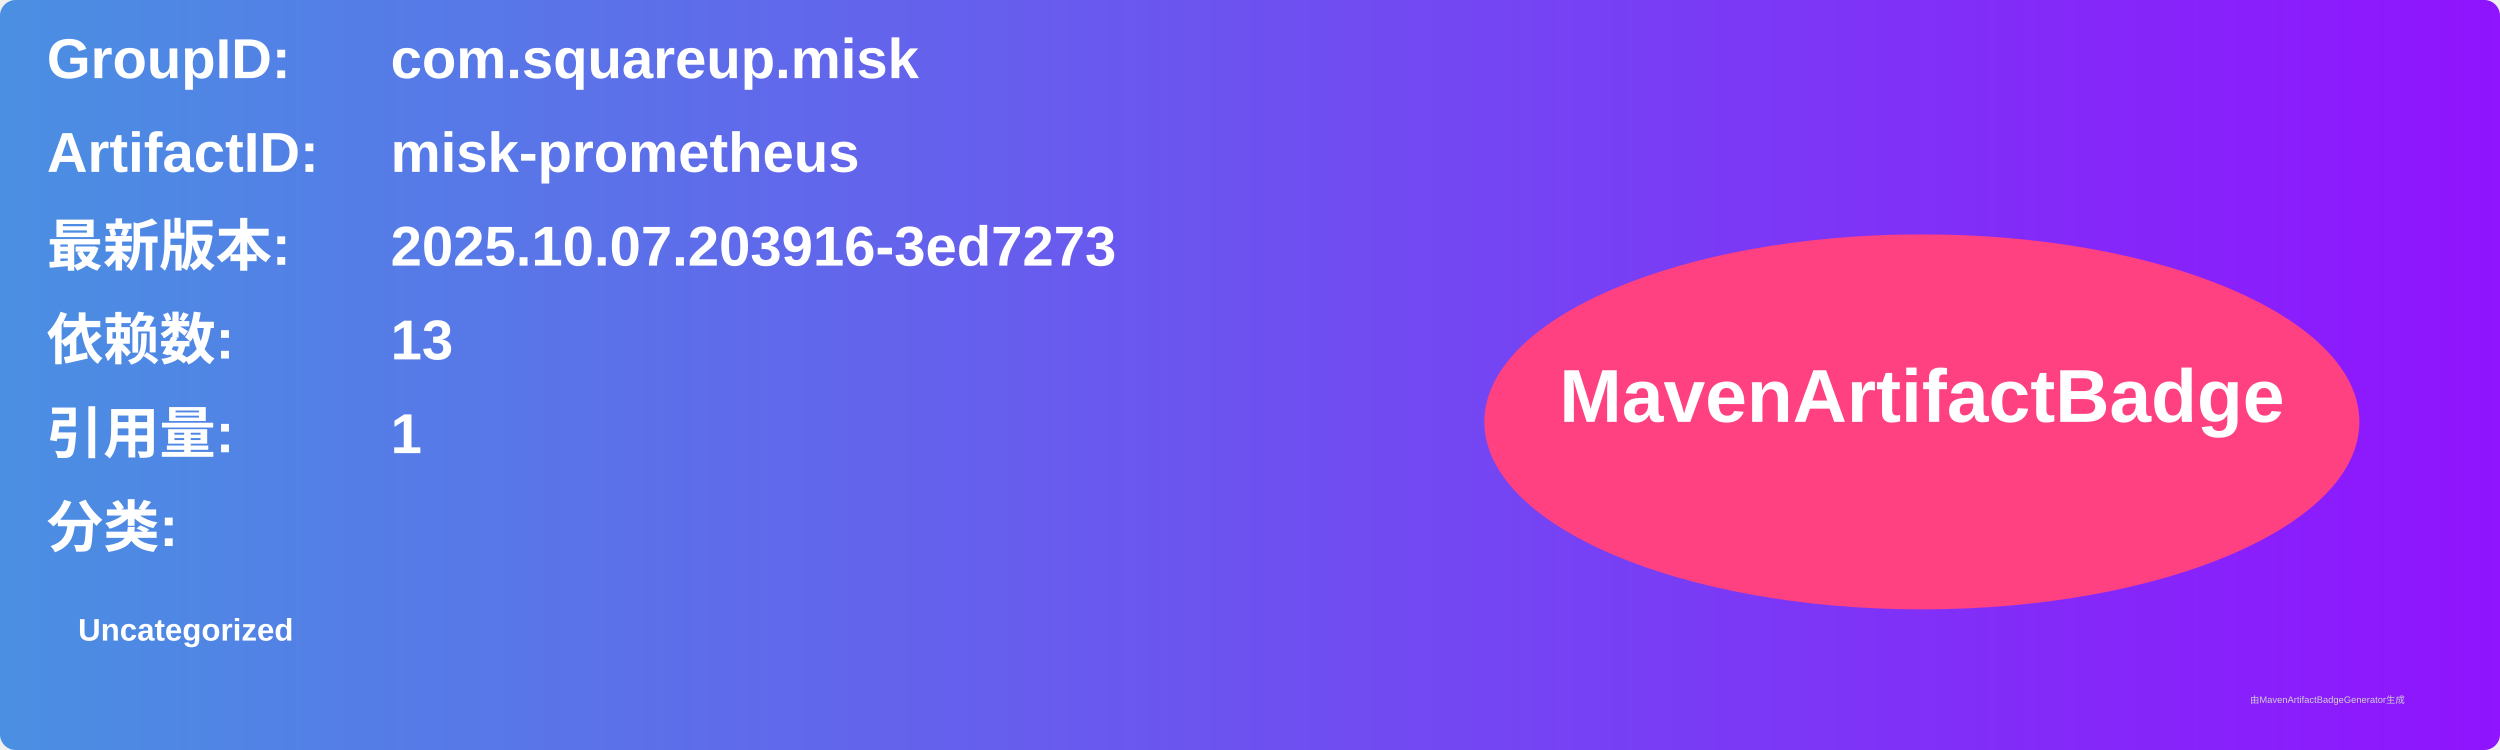
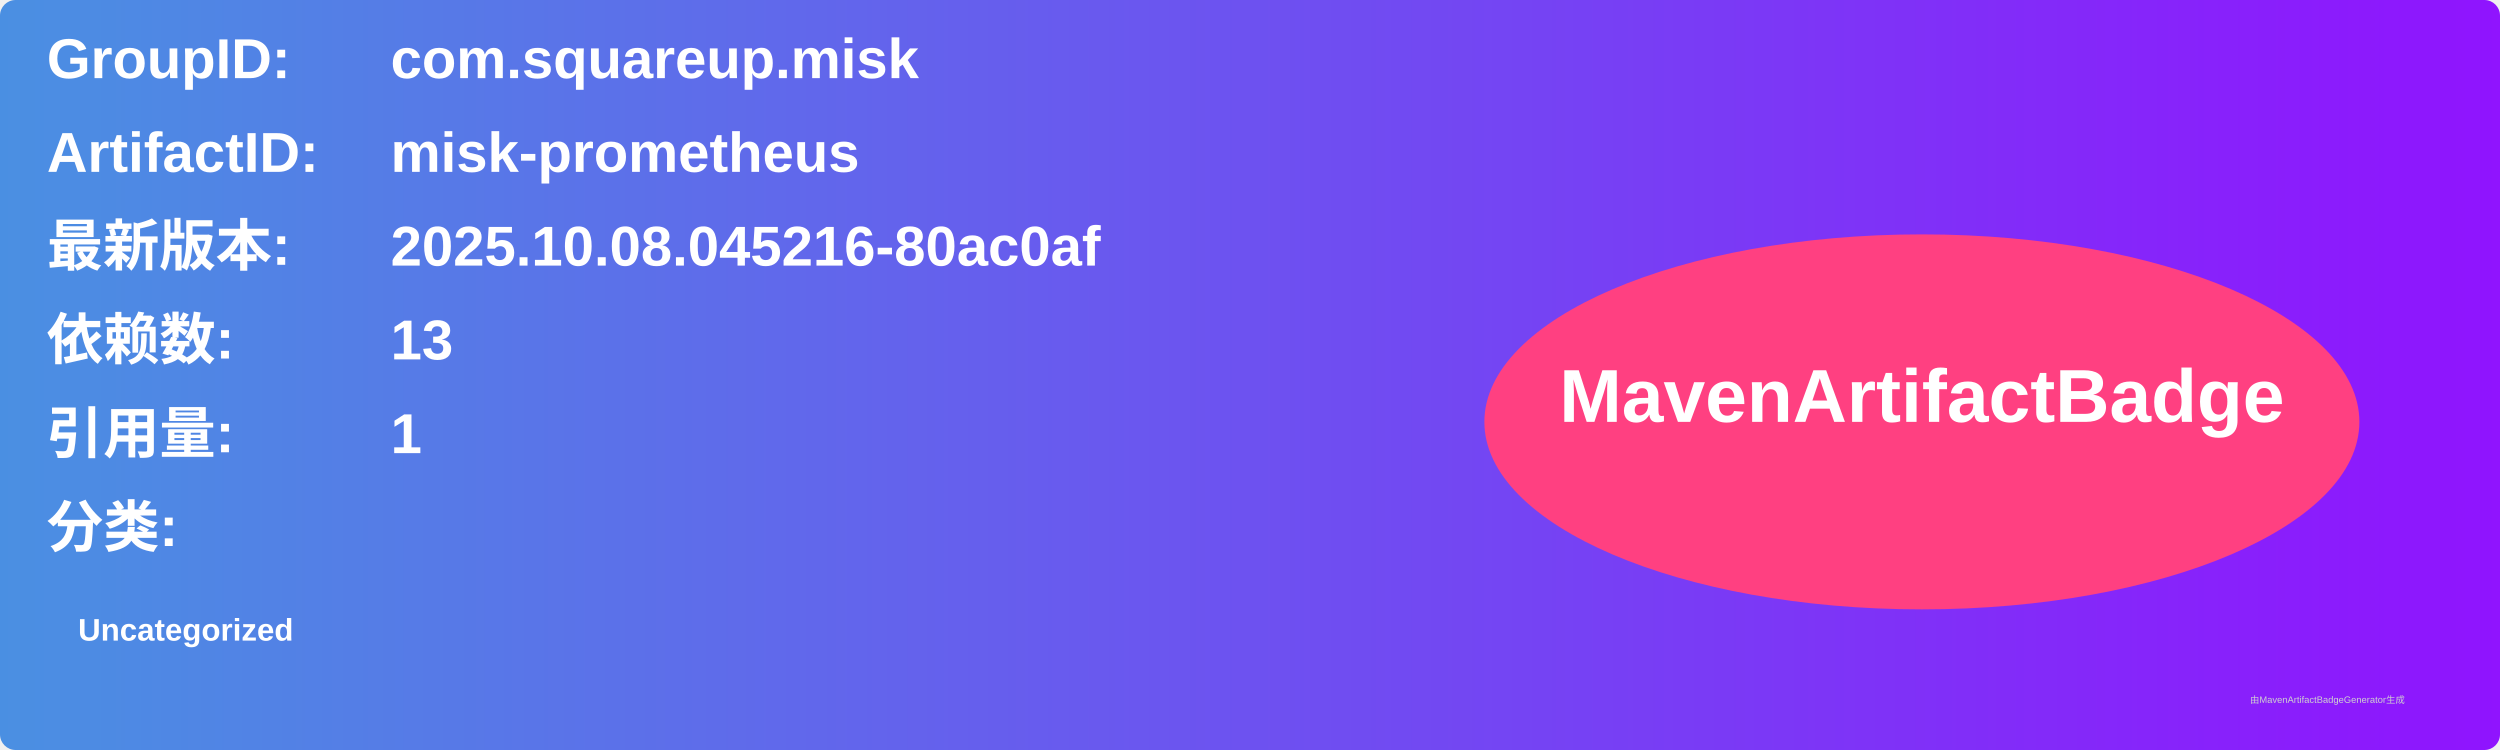
<svg xmlns="http://www.w3.org/2000/svg" width="800" height="240" viewBox="0 0 800 240">
  <linearGradient id="grad" x1="0%" y1="0%" x2="100%" y2="0%">
    <stop offset="0%" stop-color="#4a90e2" />
    <stop offset="100%" stop-color="#9013fe" />
  </linearGradient>
  <rect width="100%" height="100%" rx="5" ry="5" fill="url(#grad)" />
  <g transform="translate(15, 15)">
    <text x="0" y="10" font-family="Arial" font-size="18" fill="white" font-weight="bold" width="260">GroupID:</text>
    <text x="110" y="10" font-family="Arial" font-size="18" fill="white" font-weight="bold" width="460">com.squareup.misk</text>
    <text x="0" y="40" font-family="Arial" font-size="18" fill="white" font-weight="bold" width="260">ArtifactID:</text>
    <text x="110" y="40" font-family="Arial" font-size="18" fill="white" font-weight="bold" width="460">misk-prometheus</text>
    <text x="0" y="70" font-family="Arial" font-size="18" fill="white" font-weight="bold">最新版本:</text>
    <text x="110" y="70" font-family="Arial" font-size="18" fill="white" font-weight="bold">
-       <tspan font-weight="bold">2025.10.07.203916-3ed7273</tspan>
+       <tspan font-weight="bold">2025.10.08.045216-80ac0af</tspan>
    </text>
    <text x="0" y="100" font-family="Arial" font-size="18" fill="white" font-weight="bold">依赖数: </text>
    <text x="110" y="100" font-family="Arial" font-size="18" fill="white">
      <tspan font-weight="bold">13</tspan>
    </text>
    <text x="0" y="130" font-family="Arial" font-size="18" fill="white" font-weight="bold">引用量: </text>
    <text x="110" y="130" font-family="Arial" font-size="18" fill="white">
      <tspan font-weight="bold">1</tspan>
    </text>
    <text x="0" y="160" font-family="Arial" font-size="18" fill="white" font-weight="bold">分类:</text>
    <text x="10" y="190" font-family="Arial" font-size="10" fill="white">
      <tspan font-weight="bold">Uncategorized</tspan>
    </text>
    <ellipse cx="600" cy="120" rx="140" ry="60" fill="#ff4081" />
    <text x="600" y="120" text-anchor="middle" font-family="Arial" font-size="24" fill="white" font-weight="bold">MavenArtifactBadge</text>
  </g>
  <text x="720" y="225" font-family="Arial" font-size="3" fill="#d0d0d0">由MavenArtifactBadgeGenerator生成</text>
</svg>
